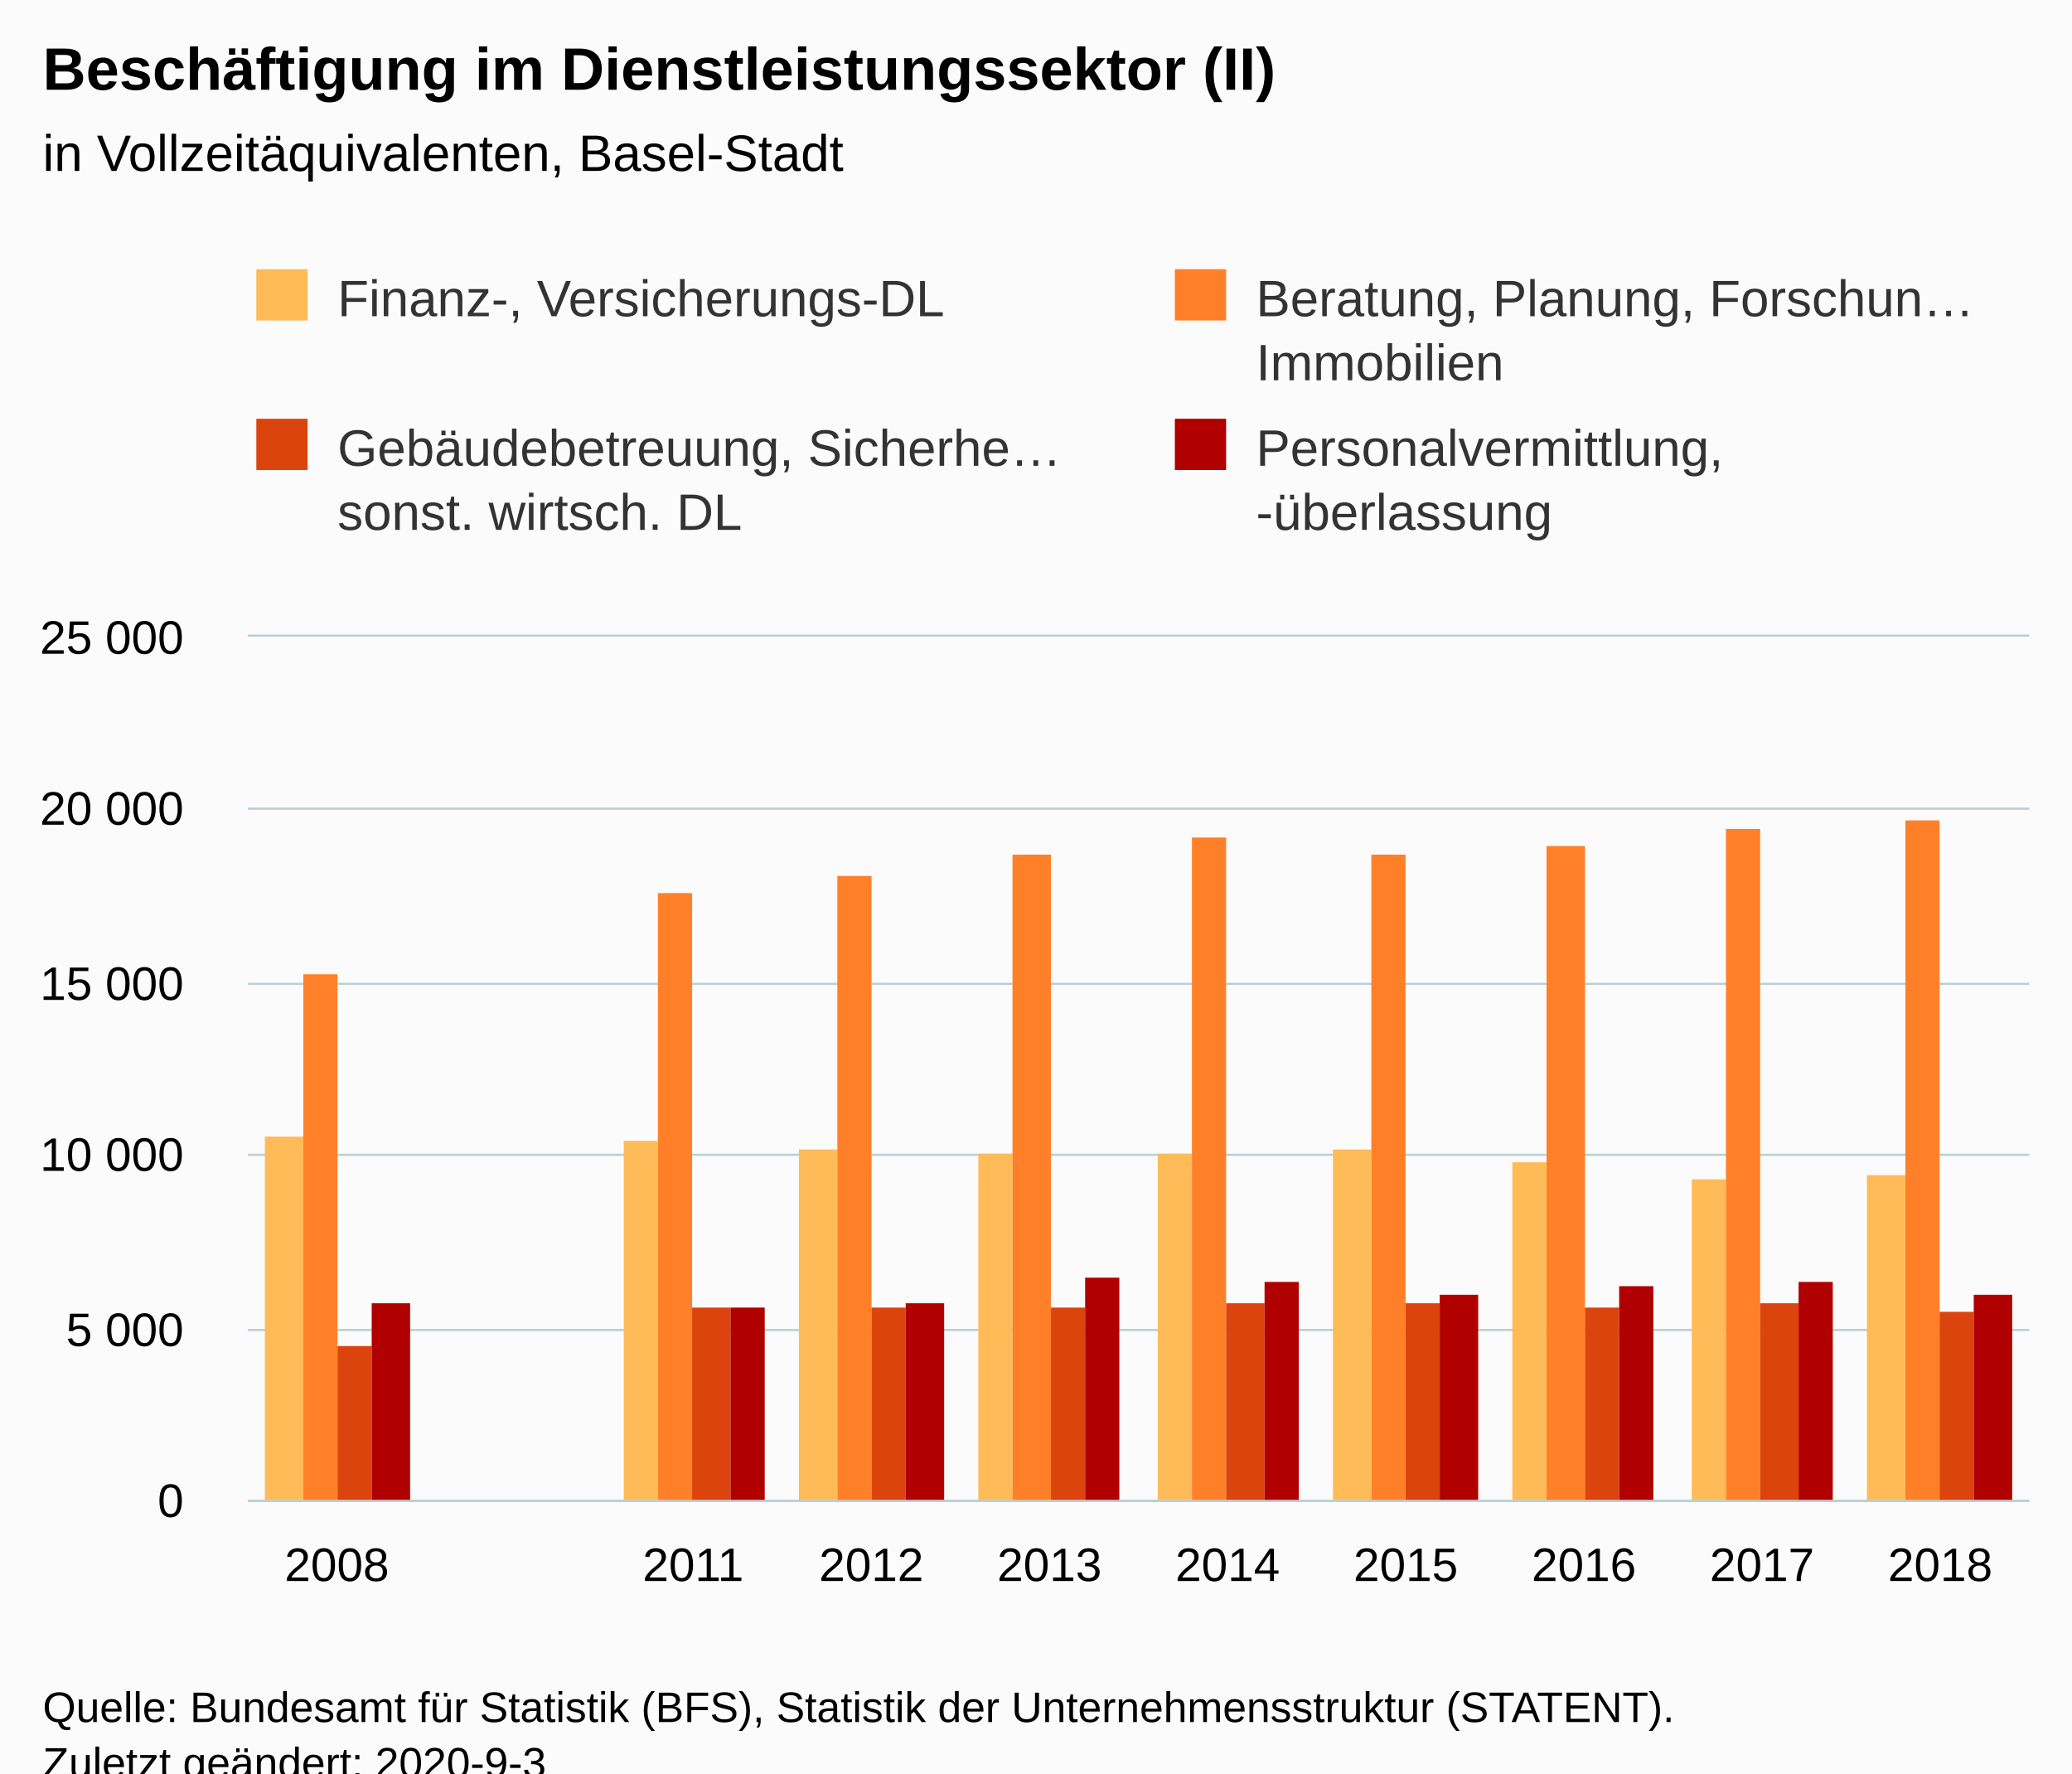
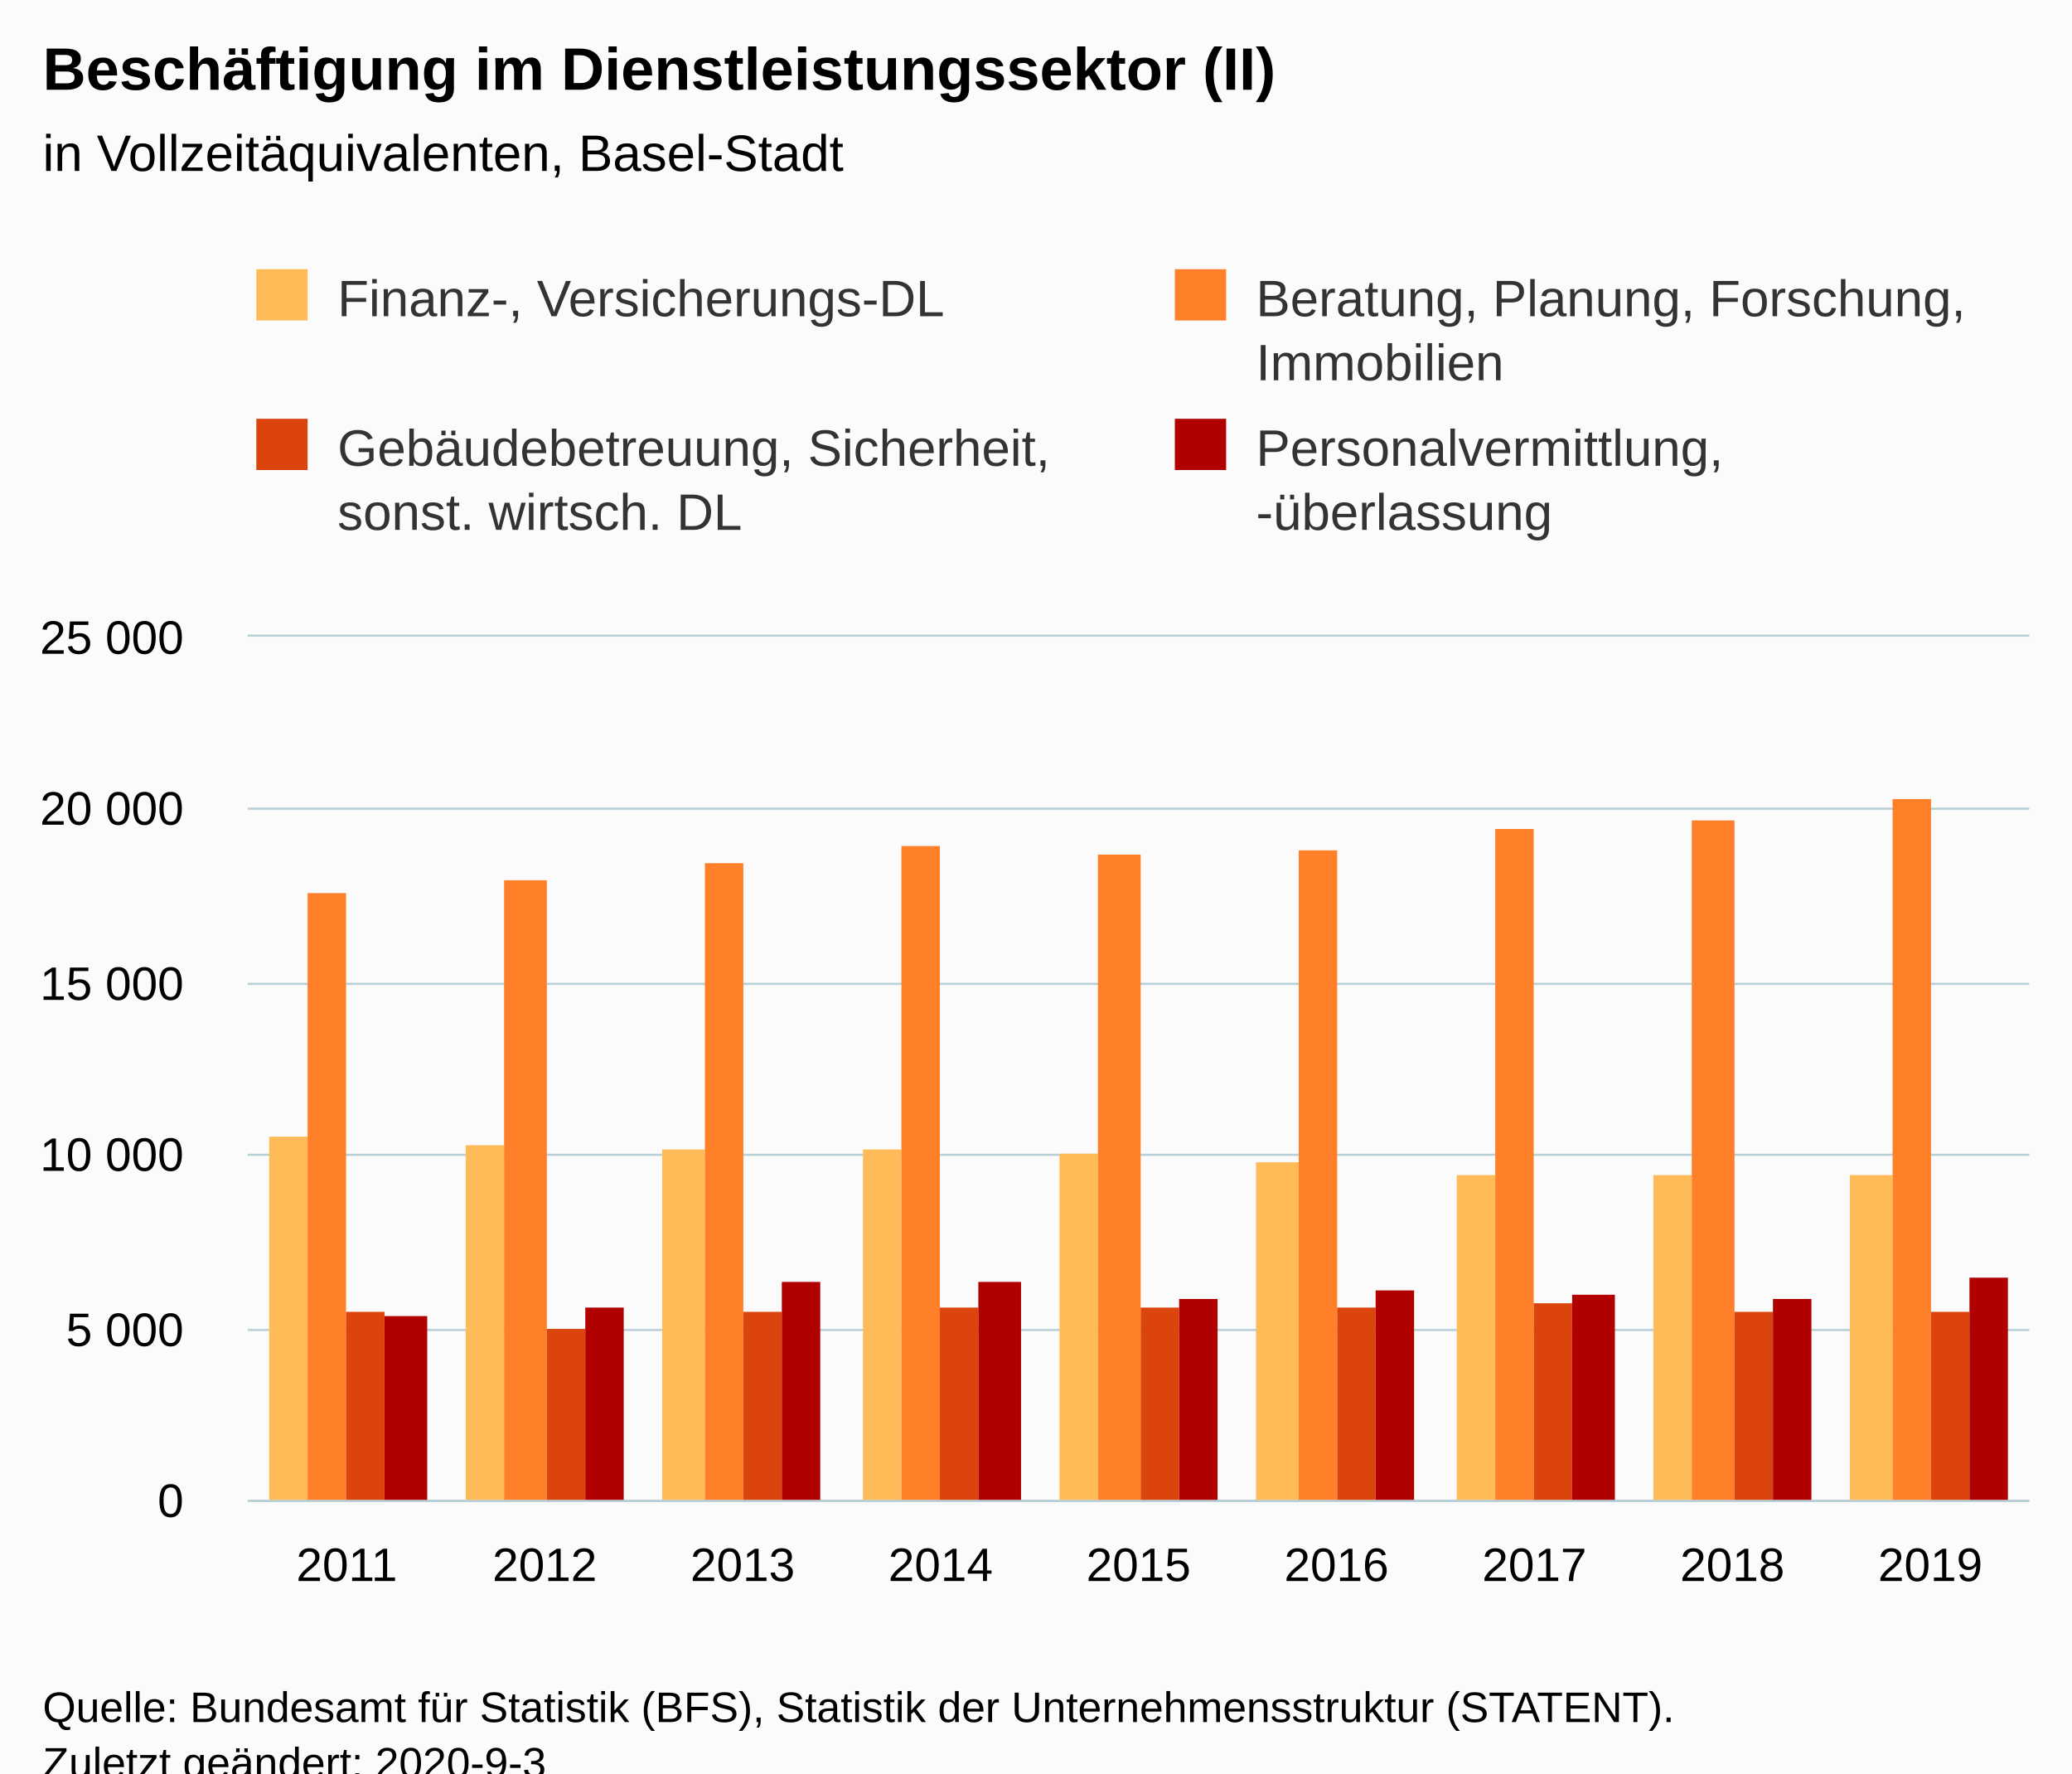
<svg xmlns="http://www.w3.org/2000/svg" version="1.1" class="highcharts-root" style="font-family:Arial;font-size:12px;" viewBox="0 0 485 415">
  <defs>
-     <clipPath id="highcharts-ognwknf-46-">
+     <clipPath id="highcharts-tekvjxf-43-">
      <rect x="0" y="0" width="417" height="202" fill="none" />
    </clipPath>
-     <clipPath id="highcharts-ognwknf-57-">
+     <clipPath id="highcharts-tekvjxf-53-">
      <rect x="0" y="0" width="417" height="202" fill="none" />
+     </clipPath>
+     <clipPath id="highcharts-tekvjxf-81-">
+       <rect x="58" y="149" width="417" height="202" fill="none" />
    </clipPath>
  </defs>
  <rect fill="#fbfbfb" class="highcharts-background" x="0" y="0" width="485" height="428" rx="0" ry="0" />
  <rect fill="none" class="highcharts-plot-background" x="58" y="149" width="417" height="202" />
  <g class="highcharts-pane-group" data-z-index="0" />
  <g class="highcharts-grid highcharts-xaxis-grid" data-z-index="1">
-     <path fill="none" data-z-index="1" class="highcharts-grid-line" d="M 99.5 149 L 99.5 351" opacity="1" />
-     <path fill="none" data-z-index="1" class="highcharts-grid-line" d="M 140.5 149 L 140.5 351" opacity="1" />
-     <path fill="none" data-z-index="1" class="highcharts-grid-line" d="M 182.5 149 L 182.5 351" opacity="1" />
-     <path fill="none" data-z-index="1" class="highcharts-grid-line" d="M 224.5 149 L 224.5 351" opacity="1" />
-     <path fill="none" data-z-index="1" class="highcharts-grid-line" d="M 266.5 149 L 266.5 351" opacity="1" />
-     <path fill="none" data-z-index="1" class="highcharts-grid-line" d="M 307.5 149 L 307.5 351" opacity="1" />
-     <path fill="none" data-z-index="1" class="highcharts-grid-line" d="M 349.5 149 L 349.5 351" opacity="1" />
-     <path fill="none" data-z-index="1" class="highcharts-grid-line" d="M 391.5 149 L 391.5 351" opacity="1" />
-     <path fill="none" data-z-index="1" class="highcharts-grid-line" d="M 432.5 149 L 432.5 351" opacity="1" />
+     <path fill="none" data-z-index="1" class="highcharts-grid-line" d="M 103.5 149 L 103.5 351" opacity="1" />
+     <path fill="none" data-z-index="1" class="highcharts-grid-line" d="M 150.5 149 L 150.5 351" opacity="1" />
+     <path fill="none" data-z-index="1" class="highcharts-grid-line" d="M 196.5 149 L 196.5 351" opacity="1" />
+     <path fill="none" data-z-index="1" class="highcharts-grid-line" d="M 242.5 149 L 242.5 351" opacity="1" />
+     <path fill="none" data-z-index="1" class="highcharts-grid-line" d="M 289.5 149 L 289.5 351" opacity="1" />
+     <path fill="none" data-z-index="1" class="highcharts-grid-line" d="M 335.5 149 L 335.5 351" opacity="1" />
+     <path fill="none" data-z-index="1" class="highcharts-grid-line" d="M 381.5 149 L 381.5 351" opacity="1" />
+     <path fill="none" data-z-index="1" class="highcharts-grid-line" d="M 428.5 149 L 428.5 351" opacity="1" />
    <path fill="none" data-z-index="1" class="highcharts-grid-line" d="M 474.5 149 L 474.5 351" opacity="1" />
    <path fill="none" data-z-index="1" class="highcharts-grid-line" d="M 57.5 149 L 57.5 351" opacity="1" />
  </g>
  <g class="highcharts-grid highcharts-yaxis-grid" data-z-index="1">
    <path fill="none" stroke="#B9CFD7" stroke-width="0.5" data-z-index="1" class="highcharts-grid-line" d="M 58 351.25 L 475 351.25" opacity="1" />
    <path fill="none" stroke="#B9CFD7" stroke-width="0.5" data-z-index="1" class="highcharts-grid-line" d="M 58 311.25 L 475 311.25" opacity="1" />
    <path fill="none" stroke="#B9CFD7" stroke-width="0.5" data-z-index="1" class="highcharts-grid-line" d="M 58 270.25 L 475 270.25" opacity="1" />
    <path fill="none" stroke="#B9CFD7" stroke-width="0.5" data-z-index="1" class="highcharts-grid-line" d="M 58 230.25 L 475 230.25" opacity="1" />
    <path fill="none" stroke="#B9CFD7" stroke-width="0.5" data-z-index="1" class="highcharts-grid-line" d="M 58 189.25 L 475 189.25" opacity="1" />
    <path fill="none" stroke="#B9CFD7" stroke-width="0.5" data-z-index="1" class="highcharts-grid-line" d="M 58 148.75 L 475 148.75" opacity="1" />
  </g>
  <rect fill="none" class="highcharts-plot-border" data-z-index="1" x="58" y="149" width="417" height="202" />
  <g class="highcharts-axis highcharts-xaxis" data-z-index="2">
    <path fill="none" class="highcharts-axis-line" stroke="#B9CFD7" stroke-width="0.5" data-z-index="7" d="M 58 351.25 L 475 351.25" />
  </g>
  <g class="highcharts-axis highcharts-yaxis" data-z-index="2">
    <path fill="none" class="highcharts-axis-line" data-z-index="7" d="M 58 149 L 58 351" />
  </g>
  <g class="highcharts-series-group" data-z-index="3">
-     <g class="highcharts-series highcharts-series-0 highcharts-column-series" data-z-index="0.1" opacity="1" transform="translate(58,149) scale(1 1)" clip-path="url(#highcharts-ognwknf-57-)">
-       <rect x="4" y="117" width="9" height="86" fill="#FFBB58" opacity="1" class="highcharts-point" />
-       <rect x="88" y="118" width="8" height="85" fill="#FFBB58" opacity="1" class="highcharts-point" />
-       <rect x="129" y="120" width="9" height="83" fill="#FFBB58" opacity="1" class="highcharts-point" />
-       <rect x="171" y="121" width="8" height="82" fill="#FFBB58" opacity="1" class="highcharts-point" />
-       <rect x="213" y="121" width="8" height="82" fill="#FFBB58" opacity="1" class="highcharts-point" />
-       <rect x="254" y="120" width="9" height="83" fill="#FFBB58" opacity="1" class="highcharts-point" />
-       <rect x="296" y="123" width="8" height="80" fill="#FFBB58" opacity="1" class="highcharts-point" />
-       <rect x="338" y="127" width="8" height="76" fill="#FFBB58" opacity="1" class="highcharts-point" />
-       <rect x="379" y="126" width="9" height="77" fill="#FFBB58" opacity="1" class="highcharts-point" />
+     <g class="highcharts-series highcharts-series-0 highcharts-column-series" data-z-index="0.1" opacity="1" transform="translate(58,149) scale(1 1)" clip-path="url(#highcharts-tekvjxf-53-)">
+       <rect x="5" y="117" width="9" height="86" fill="#FFBB58" opacity="1" class="highcharts-point" />
+       <rect x="51" y="119" width="9" height="84" fill="#FFBB58" opacity="1" class="highcharts-point" />
+       <rect x="97" y="120" width="10" height="83" fill="#FFBB58" opacity="1" class="highcharts-point" />
+       <rect x="144" y="120" width="9" height="83" fill="#FFBB58" opacity="1" class="highcharts-point" />
+       <rect x="190" y="121" width="9" height="82" fill="#FFBB58" opacity="1" class="highcharts-point" />
+       <rect x="236" y="123" width="10" height="80" fill="#FFBB58" opacity="1" class="highcharts-point" />
+       <rect x="283" y="126" width="9" height="77" fill="#FFBB58" opacity="1" class="highcharts-point" />
+       <rect x="329" y="126" width="9" height="77" fill="#FFBB58" opacity="1" class="highcharts-point" />
+       <rect x="375" y="126" width="10" height="77" fill="#FFBB58" opacity="1" class="highcharts-point" />
    </g>
    <g class="highcharts-markers highcharts-series-0 highcharts-column-series" data-z-index="0.1" opacity="1" transform="translate(58,149) scale(1 1)" clip-path="none" />
-     <g class="highcharts-series highcharts-series-1 highcharts-column-series" data-z-index="0.1" opacity="1" transform="translate(58,149) scale(1 1)" clip-path="url(#highcharts-ognwknf-57-)">
-       <rect x="13" y="79" width="8" height="124" fill="#FF8028" opacity="1" class="highcharts-point" />
-       <rect x="96" y="60" width="8" height="143" fill="#FF8028" opacity="1" class="highcharts-point" />
-       <rect x="138" y="56" width="8" height="147" fill="#FF8028" opacity="1" class="highcharts-point" />
-       <rect x="179" y="51" width="9" height="152" fill="#FF8028" opacity="1" class="highcharts-point" />
-       <rect x="221" y="47" width="8" height="156" fill="#FF8028" opacity="1" class="highcharts-point" />
-       <rect x="263" y="51" width="8" height="152" fill="#FF8028" opacity="1" class="highcharts-point" />
-       <rect x="304" y="49" width="9" height="154" fill="#FF8028" opacity="1" class="highcharts-point" />
-       <rect x="346" y="45" width="8" height="158" fill="#FF8028" opacity="1" class="highcharts-point" />
-       <rect x="388" y="43" width="8" height="160" fill="#FF8028" opacity="1" class="highcharts-point" />
+     <g class="highcharts-series highcharts-series-1 highcharts-column-series" data-z-index="0.1" opacity="1" transform="translate(58,149) scale(1 1)" clip-path="url(#highcharts-tekvjxf-53-)">
+       <rect x="14" y="60" width="9" height="143" fill="#FF8028" opacity="1" class="highcharts-point" />
+       <rect x="60" y="57" width="10" height="146" fill="#FF8028" opacity="1" class="highcharts-point" />
+       <rect x="107" y="53" width="9" height="150" fill="#FF8028" opacity="1" class="highcharts-point" />
+       <rect x="153" y="49" width="9" height="154" fill="#FF8028" opacity="1" class="highcharts-point" />
+       <rect x="199" y="51" width="10" height="152" fill="#FF8028" opacity="1" class="highcharts-point" />
+       <rect x="246" y="50" width="9" height="153" fill="#FF8028" opacity="1" class="highcharts-point" />
+       <rect x="292" y="45" width="9" height="158" fill="#FF8028" opacity="1" class="highcharts-point" />
+       <rect x="338" y="43" width="10" height="160" fill="#FF8028" opacity="1" class="highcharts-point" />
+       <rect x="385" y="38" width="9" height="165" fill="#FF8028" opacity="1" class="highcharts-point" />
    </g>
    <g class="highcharts-markers highcharts-series-1 highcharts-column-series" data-z-index="0.1" opacity="1" transform="translate(58,149) scale(1 1)" clip-path="none" />
-     <g class="highcharts-series highcharts-series-2 highcharts-column-series" data-z-index="0.1" opacity="1" transform="translate(58,149) scale(1 1)" clip-path="url(#highcharts-ognwknf-57-)">
-       <rect x="21" y="166" width="8" height="37" fill="#DC440E" opacity="1" class="highcharts-point" />
-       <rect x="104" y="157" width="9" height="46" fill="#DC440E" opacity="1" class="highcharts-point" />
-       <rect x="146" y="157" width="8" height="46" fill="#DC440E" opacity="1" class="highcharts-point" />
-       <rect x="188" y="157" width="8" height="46" fill="#DC440E" opacity="1" class="highcharts-point" />
-       <rect x="229" y="156" width="9" height="47" fill="#DC440E" opacity="1" class="highcharts-point" />
-       <rect x="271" y="156" width="8" height="47" fill="#DC440E" opacity="1" class="highcharts-point" />
-       <rect x="313" y="157" width="8" height="46" fill="#DC440E" opacity="1" class="highcharts-point" />
-       <rect x="354" y="156" width="9" height="47" fill="#DC440E" opacity="1" class="highcharts-point" />
-       <rect x="396" y="158" width="8" height="45" fill="#DC440E" opacity="1" class="highcharts-point" />
+     <g class="highcharts-series highcharts-series-2 highcharts-column-series" data-z-index="0.1" opacity="1" transform="translate(58,149) scale(1 1)" clip-path="url(#highcharts-tekvjxf-53-)">
+       <rect x="23" y="158" width="9" height="45" fill="#DC440E" opacity="1" class="highcharts-point" />
+       <rect x="70" y="162" width="9" height="41" fill="#DC440E" opacity="1" class="highcharts-point" />
+       <rect x="116" y="158" width="9" height="45" fill="#DC440E" opacity="1" class="highcharts-point" />
+       <rect x="162" y="157" width="9" height="46" fill="#DC440E" opacity="1" class="highcharts-point" />
+       <rect x="209" y="157" width="9" height="46" fill="#DC440E" opacity="1" class="highcharts-point" />
+       <rect x="255" y="157" width="9" height="46" fill="#DC440E" opacity="1" class="highcharts-point" />
+       <rect x="301" y="156" width="9" height="47" fill="#DC440E" opacity="1" class="highcharts-point" />
+       <rect x="348" y="158" width="9" height="45" fill="#DC440E" opacity="1" class="highcharts-point" />
+       <rect x="394" y="158" width="9" height="45" fill="#DC440E" opacity="1" class="highcharts-point" />
    </g>
    <g class="highcharts-markers highcharts-series-2 highcharts-column-series" data-z-index="0.1" opacity="1" transform="translate(58,149) scale(1 1)" clip-path="none" />
-     <g class="highcharts-series highcharts-series-3 highcharts-column-series" data-z-index="0.1" opacity="1" transform="translate(58,149) scale(1 1)" clip-path="url(#highcharts-ognwknf-57-)">
-       <rect x="29" y="156" width="9" height="47" fill="#B00000" opacity="1" class="highcharts-point" />
-       <rect x="113" y="157" width="8" height="46" fill="#B00000" opacity="1" class="highcharts-point" />
-       <rect x="154" y="156" width="9" height="47" fill="#B00000" opacity="1" class="highcharts-point" />
-       <rect x="196" y="150" width="8" height="53" fill="#B00000" opacity="1" class="highcharts-point" />
-       <rect x="238" y="151" width="8" height="52" fill="#B00000" opacity="1" class="highcharts-point" />
-       <rect x="279" y="154" width="9" height="49" fill="#B00000" opacity="1" class="highcharts-point" />
-       <rect x="321" y="152" width="8" height="51" fill="#B00000" opacity="1" class="highcharts-point" />
-       <rect x="363" y="151" width="8" height="52" fill="#B00000" opacity="1" class="highcharts-point" />
-       <rect x="404" y="154" width="9" height="49" fill="#B00000" opacity="1" class="highcharts-point" />
+     <g class="highcharts-series highcharts-series-3 highcharts-column-series" data-z-index="0.1" opacity="1" transform="translate(58,149) scale(1 1)" clip-path="url(#highcharts-tekvjxf-53-)">
+       <rect x="32" y="159" width="10" height="44" fill="#B00000" opacity="1" class="highcharts-point" />
+       <rect x="79" y="157" width="9" height="46" fill="#B00000" opacity="1" class="highcharts-point" />
+       <rect x="125" y="151" width="9" height="52" fill="#B00000" opacity="1" class="highcharts-point" />
+       <rect x="171" y="151" width="10" height="52" fill="#B00000" opacity="1" class="highcharts-point" />
+       <rect x="218" y="155" width="9" height="48" fill="#B00000" opacity="1" class="highcharts-point" />
+       <rect x="264" y="153" width="9" height="50" fill="#B00000" opacity="1" class="highcharts-point" />
+       <rect x="310" y="154" width="10" height="49" fill="#B00000" opacity="1" class="highcharts-point" />
+       <rect x="357" y="155" width="9" height="48" fill="#B00000" opacity="1" class="highcharts-point" />
+       <rect x="403" y="150" width="9" height="53" fill="#B00000" opacity="1" class="highcharts-point" />
    </g>
    <g class="highcharts-markers highcharts-series-3 highcharts-column-series" data-z-index="0.1" opacity="1" transform="translate(58,149) scale(1 1)" clip-path="none" />
  </g>
  <text x="10" text-anchor="start" class="highcharts-title" data-z-index="4" style="color:#000000;font-size:14px;font-weight:bold;fill:#000000;" y="21">
    <tspan>Beschäftigung im Dienstleistungssektor (II)</tspan>
  </text>
  <text x="10" text-anchor="start" class="highcharts-subtitle" data-z-index="4" style="color:#000000;font-size:12px;font-weight:normal;fill:#000000;" y="40">
    <tspan>in Vollzeitäquivalenten, Basel-Stadt</tspan>
  </text>
  <text x="10" text-anchor="start" class="highcharts-caption" data-z-index="4" style="color:#666666;fill:#666666;" y="385" />
  <g class="highcharts-legend" data-z-index="7" transform="translate(50,56)">
    <rect fill="none" class="highcharts-legend-box" rx="0" ry="0" x="0" y="0" width="438" height="81" visibility="visible" />
    <g data-z-index="1">
      <g>
        <g class="highcharts-legend-item highcharts-column-series highcharts-color-undefined highcharts-series-0" data-z-index="1" transform="translate(8,3)">
-           <text x="21" style="color:#333333;cursor:pointer;font-size:12px;font-weight:normal;fill:#333333;" text-anchor="start" data-z-index="2" y="15">
+           <text x="21" style="color:#333333;cursor:pointer;font-size:12px;font-weight:normal;white-space:nowrap;fill:#333333;" text-anchor="start" data-z-index="2" y="15">
            <tspan>Finanz-, Versicherungs-DL</tspan>
          </text>
          <rect x="2" y="4" width="12" height="12" fill="#FFBB58" class="highcharts-point" data-z-index="3" />
        </g>
        <g class="highcharts-legend-item highcharts-column-series highcharts-color-undefined highcharts-series-1" data-z-index="1" transform="translate(223,3)">
-           <text x="21" y="15" style="color:#333333;cursor:pointer;font-size:12px;font-weight:normal;fill:#333333;" text-anchor="start" data-z-index="2">
-             <tspan>Beratung, Planung, Forschun…</tspan>
+           <text x="21" y="15" style="color:#333333;cursor:pointer;font-size:12px;font-weight:normal;white-space:nowrap;fill:#333333;" text-anchor="start" data-z-index="2">
+             <tspan>Beratung, Planung, Forschung,</tspan>
            <tspan x="21" dy="15">Immobilien</tspan>
          </text>
          <rect x="2" y="4" width="12" height="12" fill="#FF8028" class="highcharts-point" data-z-index="3" />
        </g>
        <g class="highcharts-legend-item highcharts-column-series highcharts-color-undefined highcharts-series-2" data-z-index="1" transform="translate(8,38)">
-           <text x="21" y="15" style="color:#333333;cursor:pointer;font-size:12px;font-weight:normal;fill:#333333;" text-anchor="start" data-z-index="2">
-             <tspan>Gebäudebetreuung, Sicherhe…</tspan>
+           <text x="21" y="15" style="color:#333333;cursor:pointer;font-size:12px;font-weight:normal;white-space:nowrap;fill:#333333;" text-anchor="start" data-z-index="2">
+             <tspan>Gebäudebetreuung, Sicherheit,</tspan>
            <tspan x="21" dy="15">sonst. wirtsch. DL</tspan>
          </text>
          <rect x="2" y="4" width="12" height="12" fill="#DC440E" class="highcharts-point" data-z-index="3" />
        </g>
        <g class="highcharts-legend-item highcharts-column-series highcharts-color-undefined highcharts-series-3" data-z-index="1" transform="translate(223,38)">
-           <text x="21" y="15" style="color:#333333;cursor:pointer;font-size:12px;font-weight:normal;fill:#333333;" text-anchor="start" data-z-index="2">
+           <text x="21" y="15" style="color:#333333;cursor:pointer;font-size:12px;font-weight:normal;white-space:nowrap;fill:#333333;" text-anchor="start" data-z-index="2">
            <tspan>Personalvermittlung,</tspan>
            <tspan x="21" dy="15">-überlassung</tspan>
          </text>
          <rect x="2" y="4" width="12" height="12" fill="#B00000" class="highcharts-point" data-z-index="3" />
        </g>
      </g>
    </g>
  </g>
  <g class="highcharts-axis-labels highcharts-xaxis-labels" data-z-index="7">
-     <text x="78.85" style="color:#000000;cursor:default;font-size:11px;fill:#000000;" text-anchor="middle" transform="translate(0,0)" y="370" opacity="1">2008</text>
-     <text x="120.55" style="color:#000000;cursor:default;font-size:11px;fill:#000000;" text-anchor="middle" transform="translate(0,0)" y="370" opacity="1" />
-     <text x="162.25" style="color:#000000;cursor:default;font-size:11px;fill:#000000;" text-anchor="middle" transform="translate(0,0)" y="370" opacity="1">2011</text>
-     <text x="203.95" style="color:#000000;cursor:default;font-size:11px;fill:#000000;" text-anchor="middle" transform="translate(0,0)" y="370" opacity="1">2012</text>
-     <text x="245.65" style="color:#000000;cursor:default;font-size:11px;fill:#000000;" text-anchor="middle" transform="translate(0,0)" y="370" opacity="1">2013</text>
-     <text x="287.35" style="color:#000000;cursor:default;font-size:11px;fill:#000000;" text-anchor="middle" transform="translate(0,0)" y="370" opacity="1">2014</text>
-     <text x="329.05" style="color:#000000;cursor:default;font-size:11px;fill:#000000;" text-anchor="middle" transform="translate(0,0)" y="370" opacity="1">2015</text>
-     <text x="370.75" style="color:#000000;cursor:default;font-size:11px;fill:#000000;" text-anchor="middle" transform="translate(0,0)" y="370" opacity="1">2016</text>
-     <text x="412.45" style="color:#000000;cursor:default;font-size:11px;fill:#000000;" text-anchor="middle" transform="translate(0,0)" y="370" opacity="1">2017</text>
-     <text x="454.15" style="color:#000000;cursor:default;font-size:11px;fill:#000000;" text-anchor="middle" transform="translate(0,0)" y="370" opacity="1">2018</text>
+     <text x="81.167" style="color:#000000;cursor:default;font-size:11px;fill:#000000;" text-anchor="middle" transform="translate(0,0)" y="370" opacity="1">2011</text>
+     <text x="127.5" style="color:#000000;cursor:default;font-size:11px;fill:#000000;" text-anchor="middle" transform="translate(0,0)" y="370" opacity="1">2012</text>
+     <text x="173.833" style="color:#000000;cursor:default;font-size:11px;fill:#000000;" text-anchor="middle" transform="translate(0,0)" y="370" opacity="1">2013</text>
+     <text x="220.167" style="color:#000000;cursor:default;font-size:11px;fill:#000000;" text-anchor="middle" transform="translate(0,0)" y="370" opacity="1">2014</text>
+     <text x="266.5" style="color:#000000;cursor:default;font-size:11px;fill:#000000;" text-anchor="middle" transform="translate(0,0)" y="370" opacity="1">2015</text>
+     <text x="312.833" style="color:#000000;cursor:default;font-size:11px;fill:#000000;" text-anchor="middle" transform="translate(0,0)" y="370" opacity="1">2016</text>
+     <text x="359.167" style="color:#000000;cursor:default;font-size:11px;fill:#000000;" text-anchor="middle" transform="translate(0,0)" y="370" opacity="1">2017</text>
+     <text x="405.5" style="color:#000000;cursor:default;font-size:11px;fill:#000000;" text-anchor="middle" transform="translate(0,0)" y="370" opacity="1">2018</text>
+     <text x="451.833" style="color:#000000;cursor:default;font-size:11px;fill:#000000;" text-anchor="middle" transform="translate(0,0)" y="370" opacity="1">2019</text>
  </g>
  <g class="highcharts-axis-labels highcharts-yaxis-labels" data-z-index="7">
    <text x="43" style="color:#000000;cursor:default;font-size:11px;fill:#000000;" text-anchor="end" transform="translate(0,0)" y="355" opacity="1">0</text>
    <text x="43" style="color:#000000;cursor:default;font-size:11px;fill:#000000;" text-anchor="end" transform="translate(0,0)" y="315" opacity="1">
      <tspan>5 000</tspan>
    </text>
    <text x="43" style="color:#000000;cursor:default;font-size:11px;fill:#000000;" text-anchor="end" transform="translate(0,0)" y="274" opacity="1">
      <tspan>10 000</tspan>
    </text>
    <text x="43" style="color:#000000;cursor:default;font-size:11px;fill:#000000;" text-anchor="end" transform="translate(0,0)" y="234" opacity="1">
      <tspan>15 000</tspan>
    </text>
    <text x="43" style="color:#000000;cursor:default;font-size:11px;fill:#000000;" text-anchor="end" transform="translate(0,0)" y="193" opacity="1">
      <tspan>20 000</tspan>
    </text>
    <text x="43" style="color:#000000;cursor:default;font-size:11px;fill:#000000;" text-anchor="end" transform="translate(0,0)" y="153" opacity="1">
      <tspan>25 000</tspan>
    </text>
  </g>
  <text x="10" class="highcharts-credits" text-anchor="start" data-z-index="8" style="cursor:default;color:#000000;font-size:10px;fill:#000000;" y="403">
    <tspan>Quelle: Bundesamt für Statistik (BFS), Statistik der Unternehmensstruktur (STATENT).</tspan>
    <tspan x="10" dy="13">Zuletzt geändert: 2020-9-3</tspan>
  </text>
+   <g class="highcharts-control-points" data-z-index="99" clip-path="url(#highcharts-tekvjxf-81-)" />
</svg>
